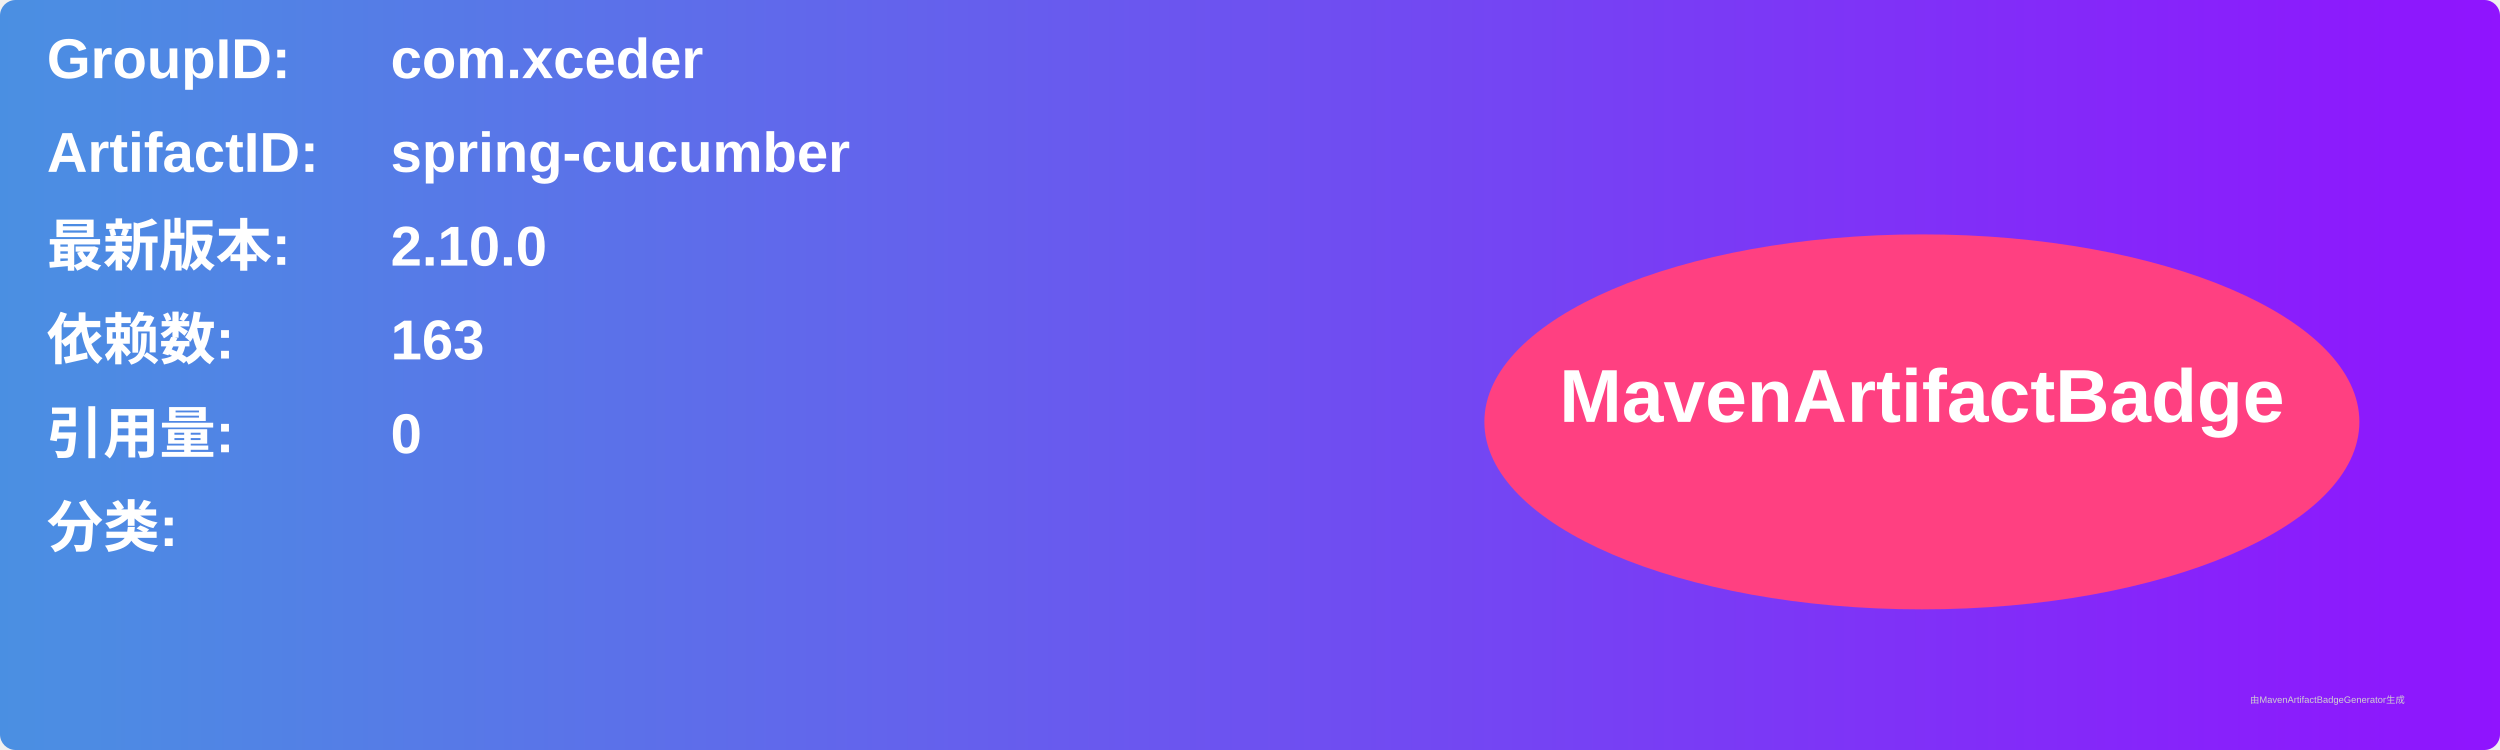
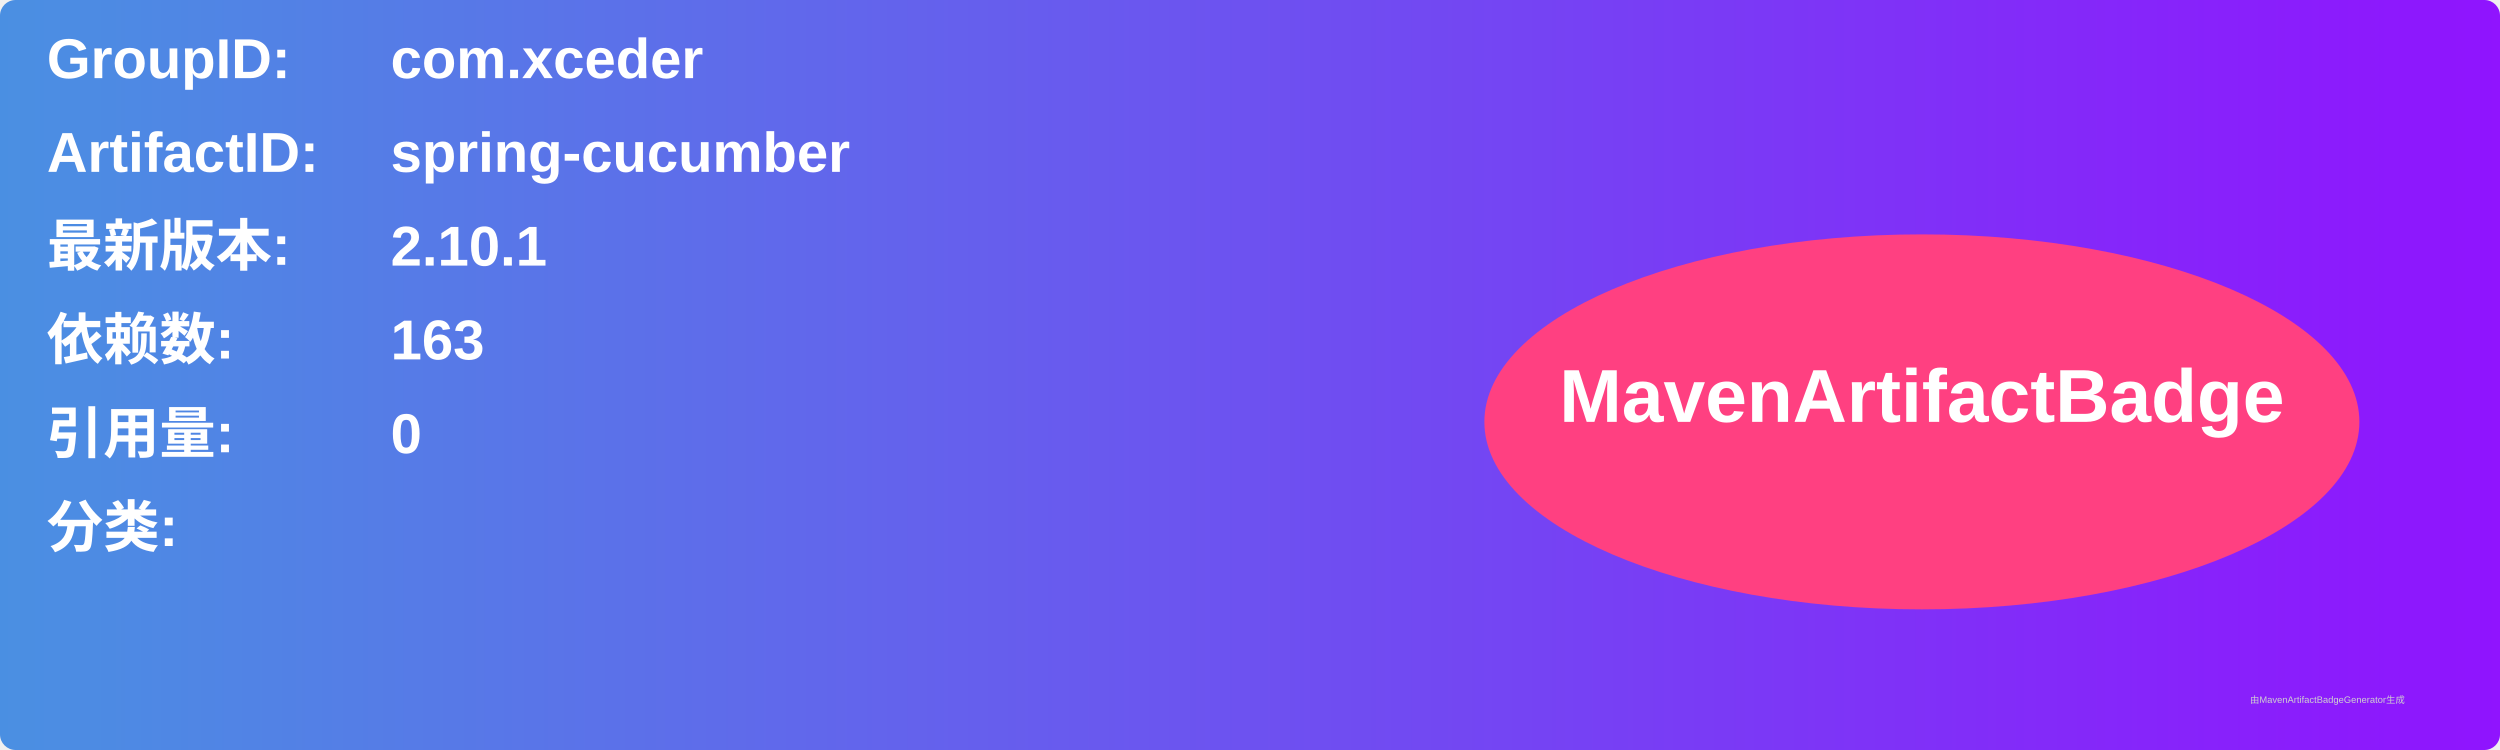
<svg xmlns="http://www.w3.org/2000/svg" width="800" height="240" viewBox="0 0 800 240">
  <linearGradient id="grad" x1="0%" y1="0%" x2="100%" y2="0%">
    <stop offset="0%" stop-color="#4a90e2" />
    <stop offset="100%" stop-color="#9013fe" />
  </linearGradient>
  <rect width="100%" height="100%" rx="5" ry="5" fill="url(#grad)" />
  <g transform="translate(15, 15)">
    <text x="0" y="10" font-family="Arial" font-size="18" fill="white" font-weight="bold" width="260">GroupID:</text>
    <text x="110" y="10" font-family="Arial" font-size="18" fill="white" font-weight="bold" width="460">com.xceder</text>
    <text x="0" y="40" font-family="Arial" font-size="18" fill="white" font-weight="bold" width="260">ArtifactID:</text>
    <text x="110" y="40" font-family="Arial" font-size="18" fill="white" font-weight="bold" width="460">spring-cucumber</text>
    <text x="0" y="70" font-family="Arial" font-size="18" fill="white" font-weight="bold">最新版本:</text>
    <text x="110" y="70" font-family="Arial" font-size="18" fill="white" font-weight="bold">
-       <tspan font-weight="bold">2.10.0</tspan>
+       <tspan font-weight="bold">2.10.1</tspan>
    </text>
    <text x="0" y="100" font-family="Arial" font-size="18" fill="white" font-weight="bold">依赖数: </text>
    <text x="110" y="100" font-family="Arial" font-size="18" fill="white">
      <tspan font-weight="bold">163</tspan>
    </text>
    <text x="0" y="130" font-family="Arial" font-size="18" fill="white" font-weight="bold">引用量: </text>
    <text x="110" y="130" font-family="Arial" font-size="18" fill="white">
      <tspan font-weight="bold">0</tspan>
    </text>
    <text x="0" y="160" font-family="Arial" font-size="18" fill="white" font-weight="bold">分类:</text>
    <text x="10" y="190" font-family="Arial" font-size="10" fill="white">
      <tspan font-weight="bold" />
    </text>
    <ellipse cx="600" cy="120" rx="140" ry="60" fill="#ff4081" />
    <text x="600" y="120" text-anchor="middle" font-family="Arial" font-size="24" fill="white" font-weight="bold">MavenArtifactBadge</text>
  </g>
  <text x="720" y="225" font-family="Arial" font-size="3" fill="#d0d0d0">由MavenArtifactBadgeGenerator生成</text>
</svg>
